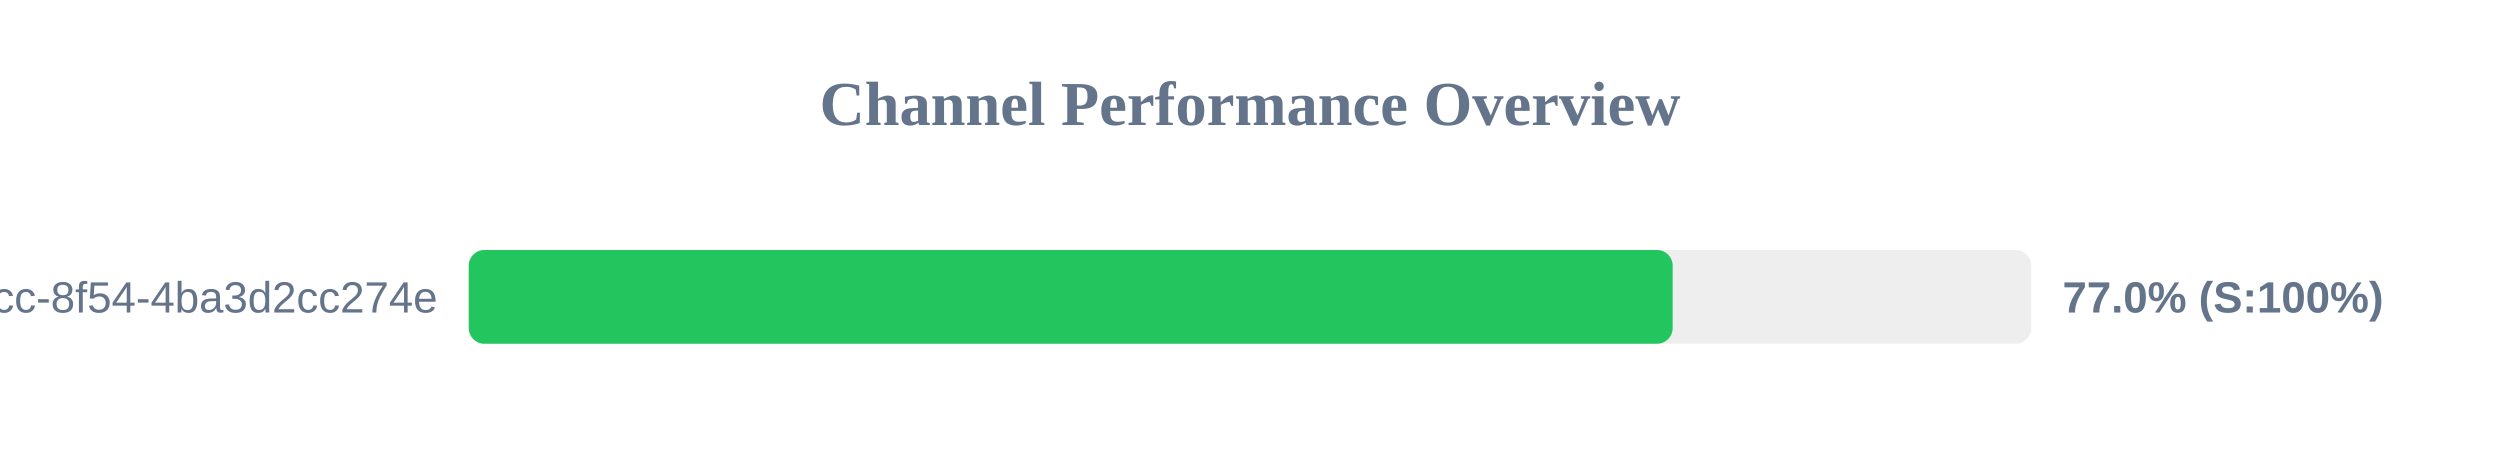
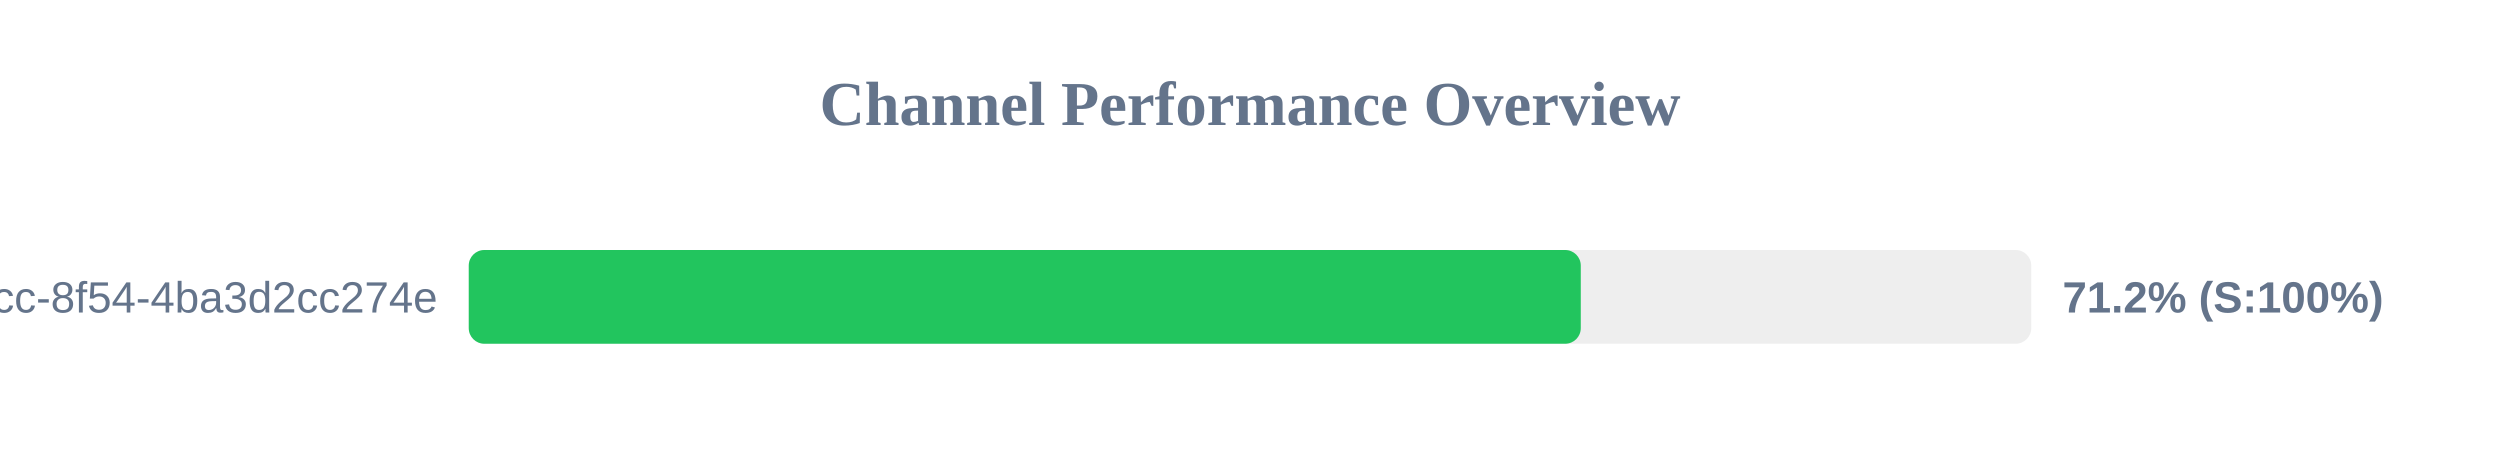
<svg xmlns="http://www.w3.org/2000/svg" width="800" height="150" version="1.1">
  <style>
        .row { font: 14px Arial; fill: #64748b; }
        .score { font: bold 14px Arial; fill: #64748b; }
    </style>
  <text x="400" y="40" text-anchor="middle" font-size="20px" font-weight="bold" fill="#64748b">Channel Performance Overview</text>
  <rect x="150" y="80" width="500" height="30" fill="#eee" rx="5" />
-   <rect x="150" y="80" width="385.25" height="30" fill="#22c55e" rx="5" />
+   <rect x="150" y="80" width="355.85" height="30" fill="#22c55e" rx="5" />
  <text x="140" y="100" text-anchor="end" class="row">?uuid=45cc0b3a-0adb-4dcc-8f54-4ba3d2cc274e</text>
-   <text x="660" y="100" text-anchor="start" class="score">77.0% (S:100%)</text>
+   <text x="660" y="100" text-anchor="start" class="score">71.2% (S:100%)</text>
</svg>
